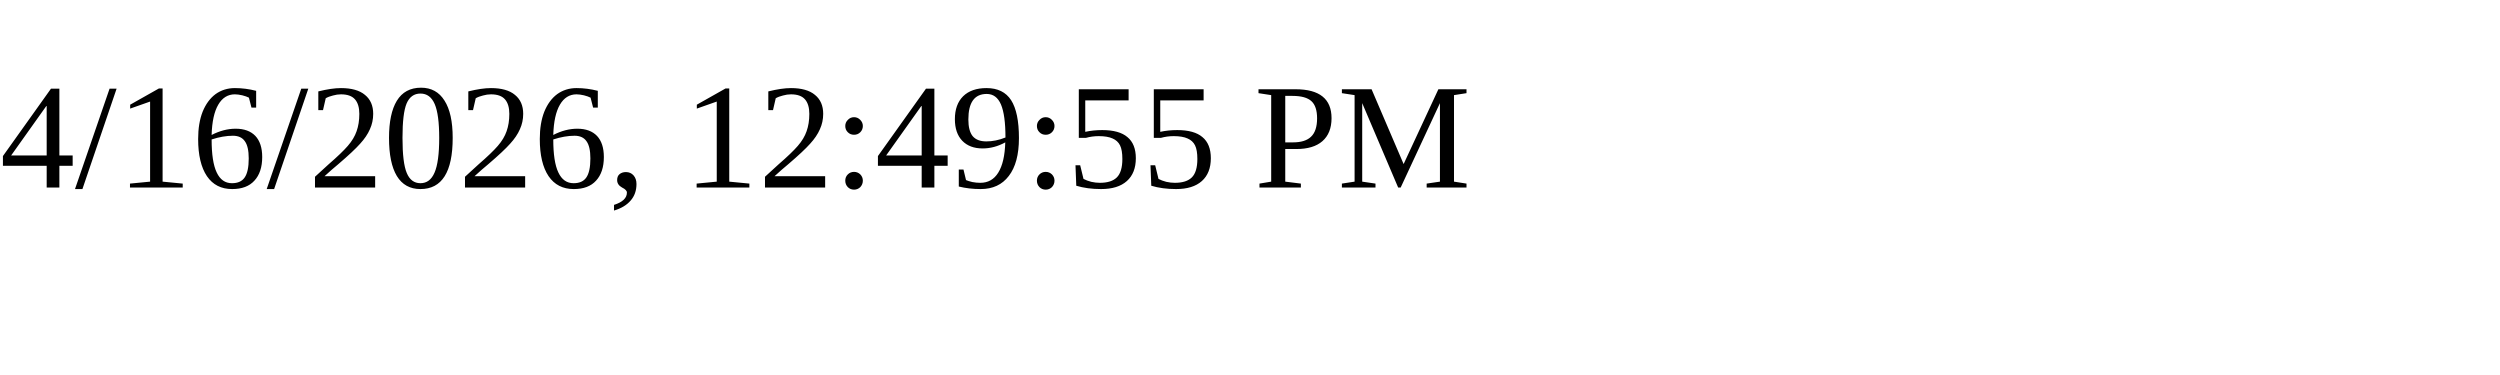
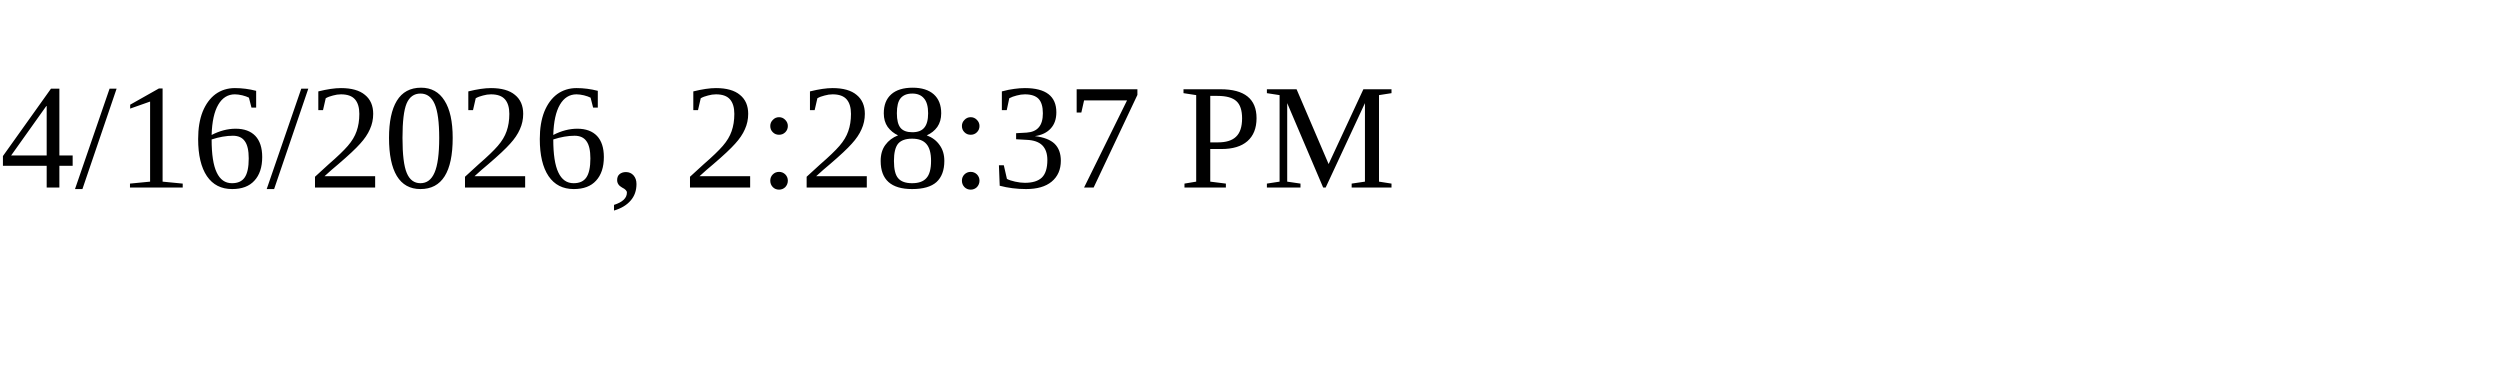
<svg xmlns="http://www.w3.org/2000/svg" height="30" width="200">
-   <text x="0" y="15">4/16/2026, 12:49:55 PM</text>
+   <text x="0" y="15">4/16/2026, 2:28:37 PM</text>
</svg>
